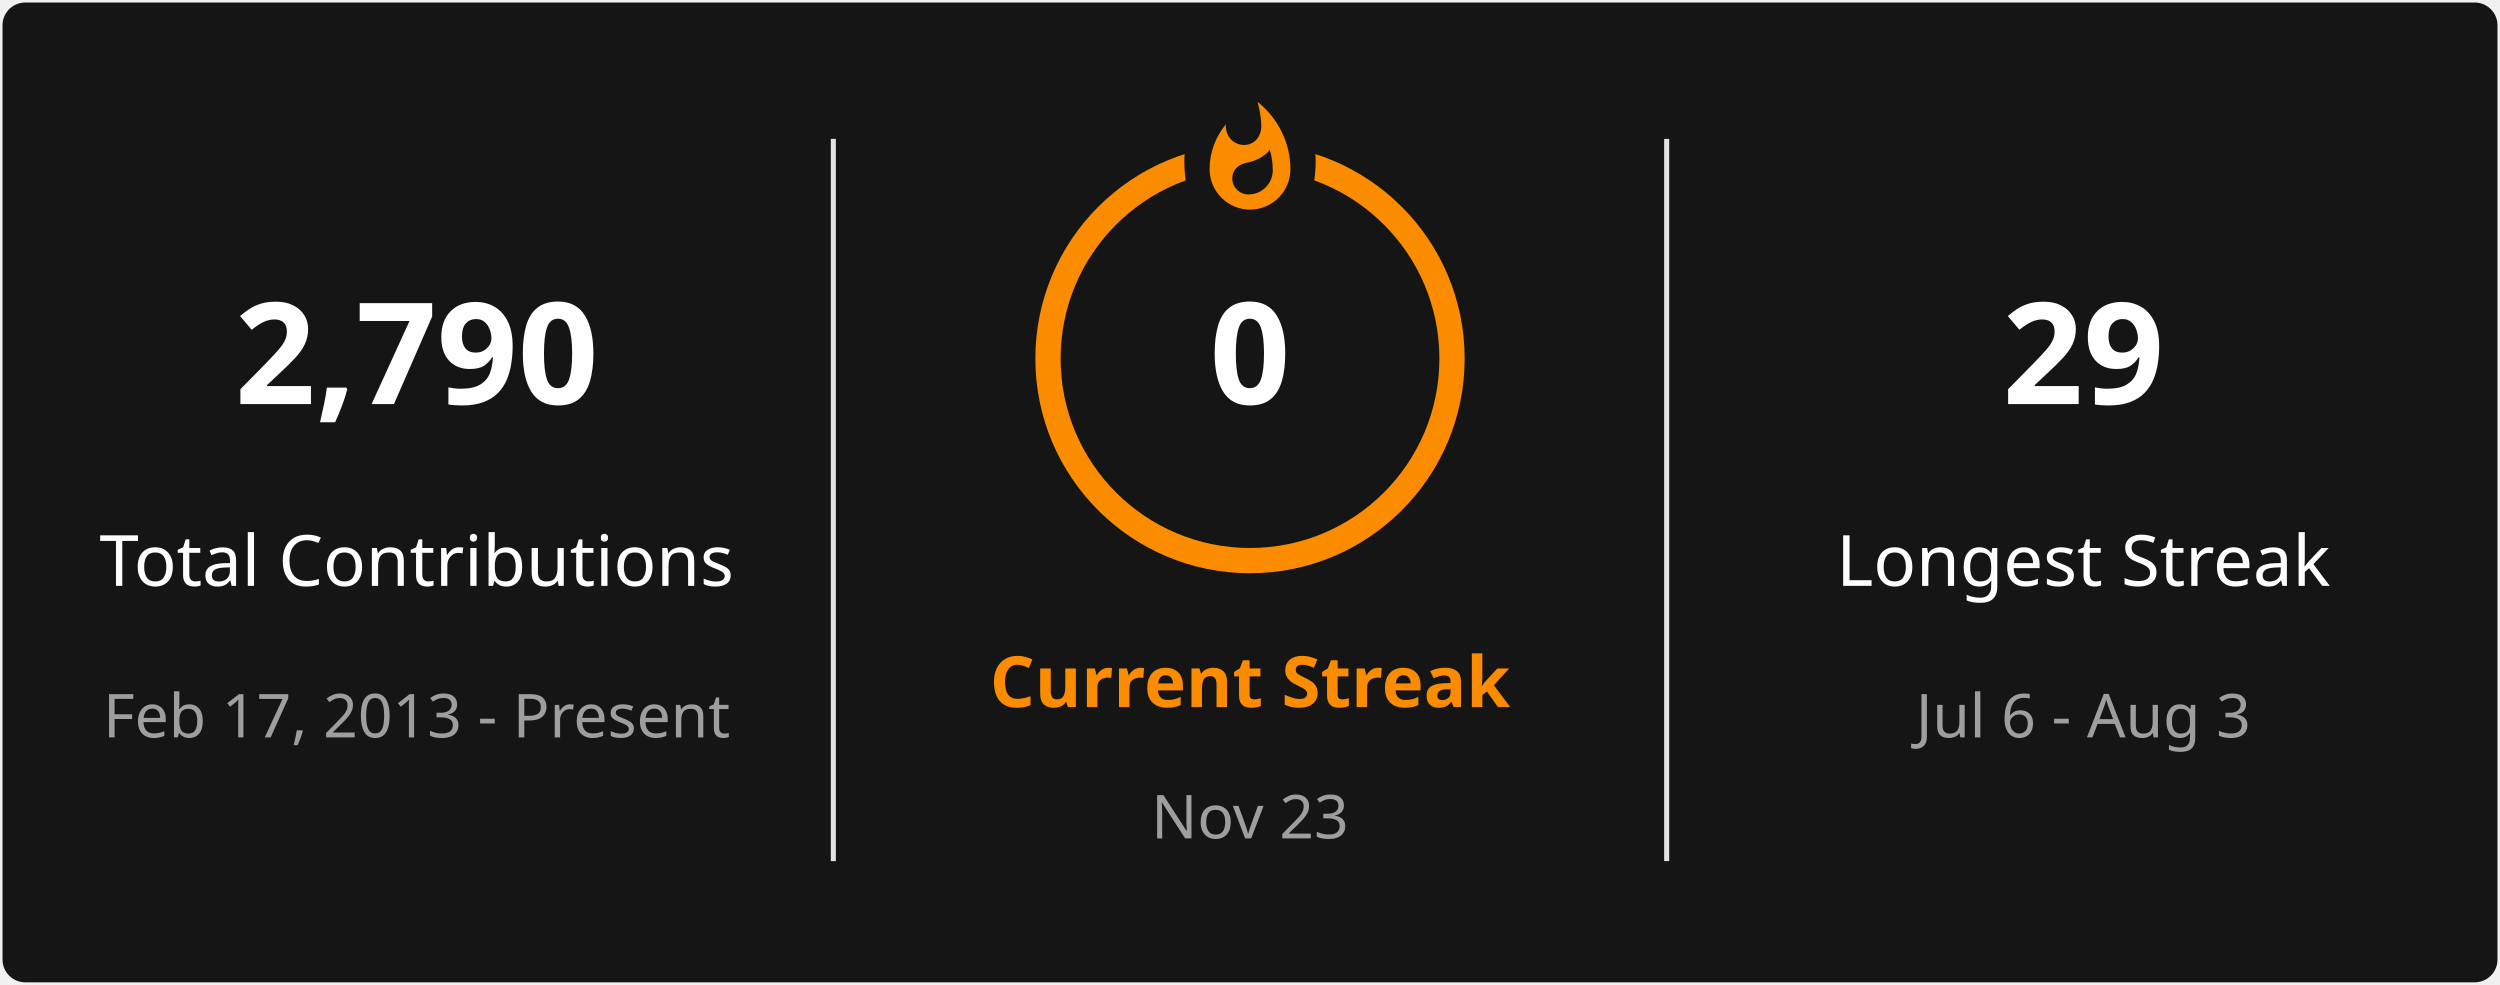
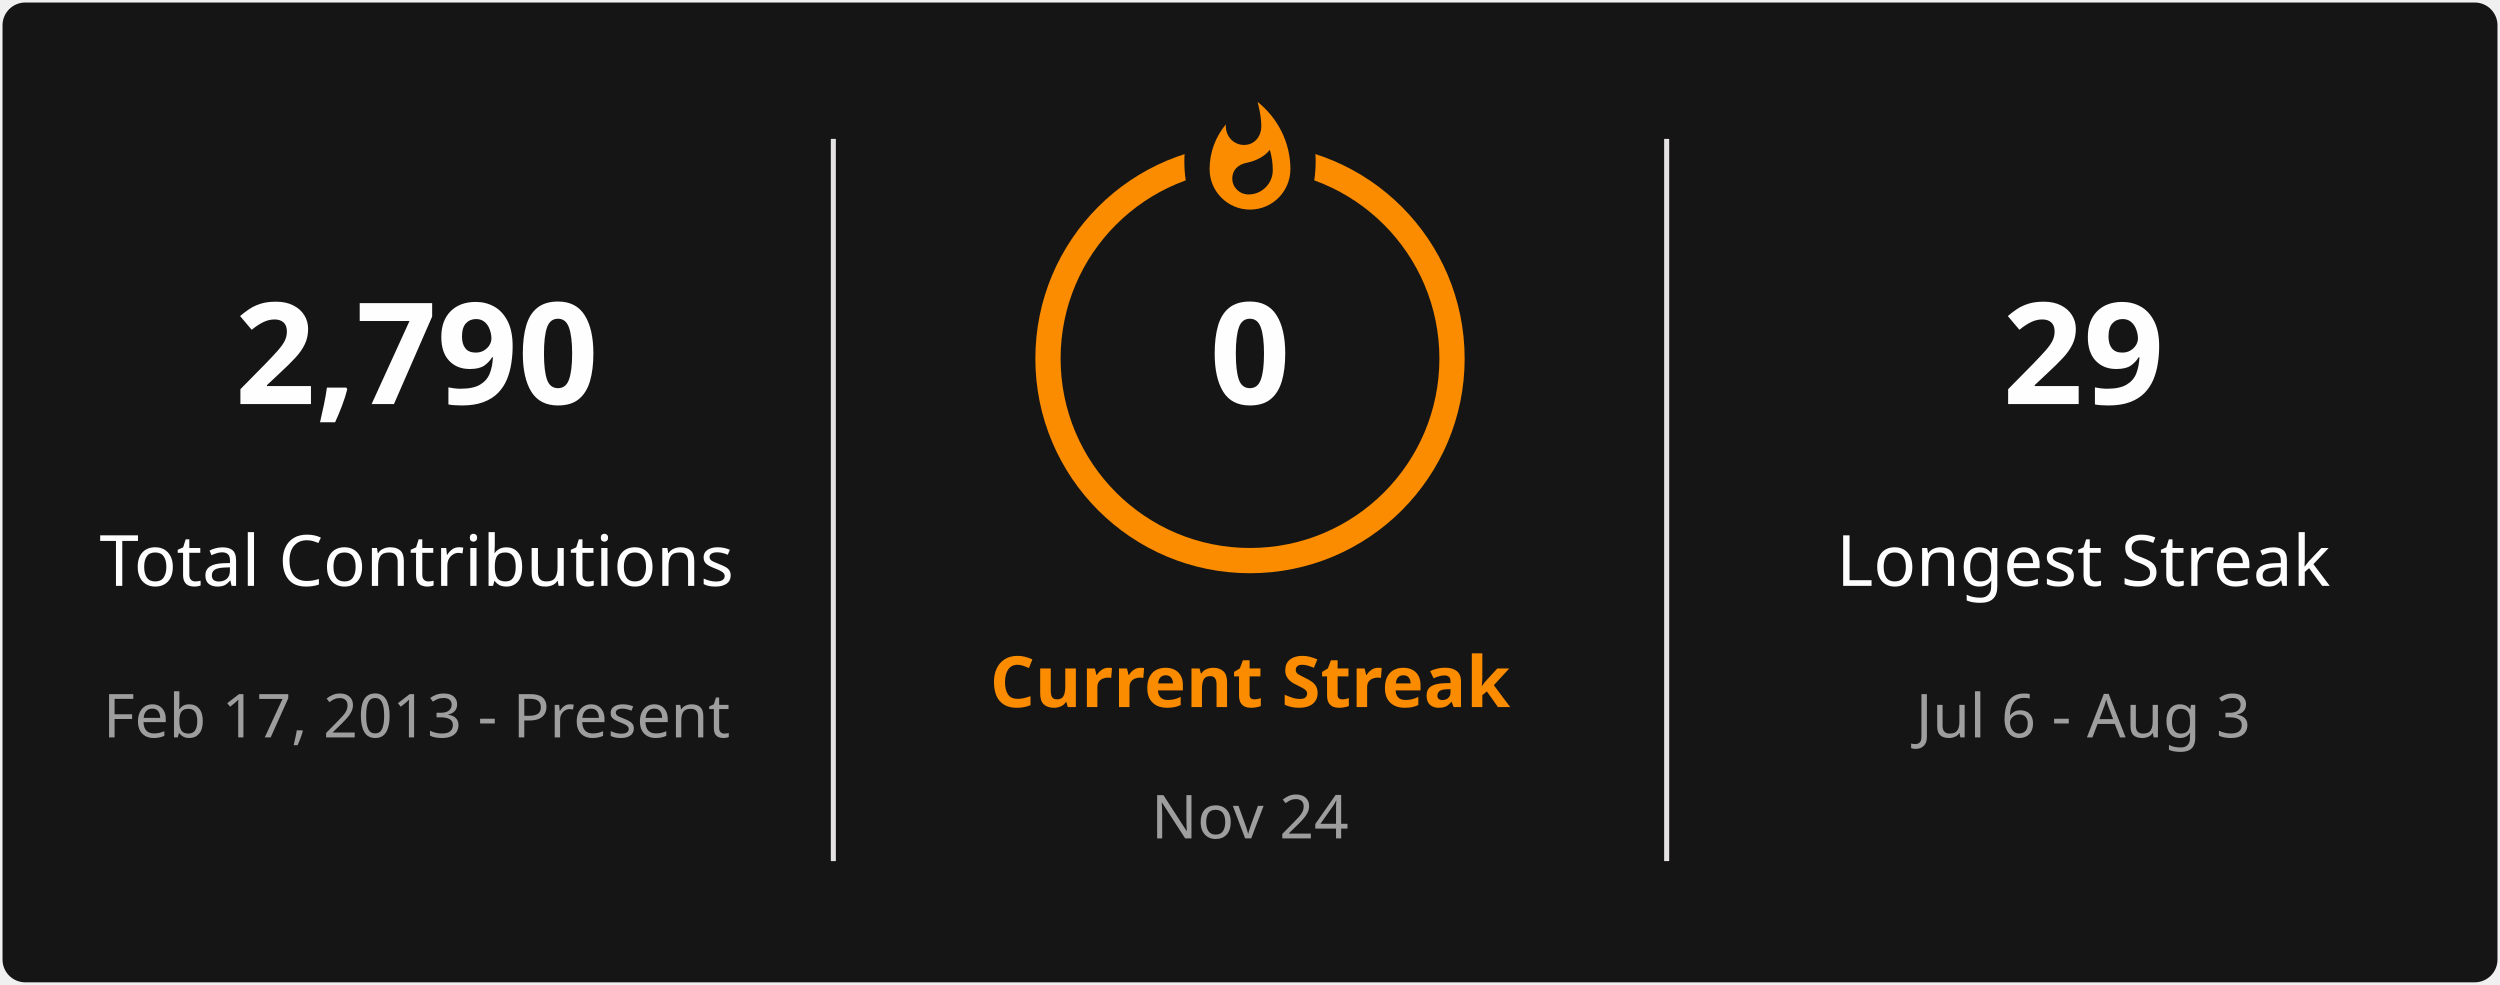
<svg xmlns="http://www.w3.org/2000/svg" style="isolation: isolate" viewBox="0 0 495 195" width="495px" height="195px" direction="ltr">
  <defs>
    <clipPath id="outer_rectangle">
      <rect width="495" height="195" rx="4.5" />
    </clipPath>
    <mask id="mask_out_ring_behind_fire">
      <rect width="495" height="195" fill="white" />
      <ellipse id="mask-ellipse" cx="247.5" cy="32" rx="13" ry="18" fill="black" />
    </mask>
  </defs>
  <g clip-path="url(#outer_rectangle)">
    <g style="isolation: isolate">
      <rect stroke="#000000" stroke-opacity="0" fill="#151515" rx="4.5" x="0.5" y="0.5" width="494" height="194" />
    </g>
    <g style="isolation: isolate">
      <line x1="165" y1="28" x2="165" y2="170" vector-effect="non-scaling-stroke" stroke-width="1" stroke="#E4E2E2" stroke-linejoin="miter" stroke-linecap="square" stroke-miterlimit="3" />
      <line x1="330" y1="28" x2="330" y2="170" vector-effect="non-scaling-stroke" stroke-width="1" stroke="#E4E2E2" stroke-linejoin="miter" stroke-linecap="square" stroke-miterlimit="3" />
    </g>
    <g style="isolation: isolate">
      <g transform="translate(82.5, 48)">
        <text x="0" y="32" stroke-width="0" text-anchor="middle" fill="#FEFEFE" stroke="none" font-family="&quot;Segoe UI&quot;, Ubuntu, sans-serif" font-weight="700" font-size="28px" font-style="normal" style="opacity: 1; opacity: 1;">
                        2,790
                    </text>
      </g>
      <g transform="translate(82.5, 84)">
        <text x="0" y="32" stroke-width="0" text-anchor="middle" fill="#FEFEFE" stroke="none" font-family="&quot;Segoe UI&quot;, Ubuntu, sans-serif" font-weight="400" font-size="14px" font-style="normal" style="opacity: 1; opacity: 1;">
                        Total Contributions
                    </text>
      </g>
      <g transform="translate(82.5, 114)">
        <text x="0" y="32" stroke-width="0" text-anchor="middle" fill="#9E9E9E" stroke="none" font-family="&quot;Segoe UI&quot;, Ubuntu, sans-serif" font-weight="400" font-size="12px" font-style="normal" style="opacity: 1; opacity: 1;">
                        Feb 17, 2013 - Present
                    </text>
      </g>
    </g>
    <g style="isolation: isolate">
      <g transform="translate(247.5, 108)">
        <text x="0" y="32" stroke-width="0" text-anchor="middle" fill="#FB8C00" stroke="none" font-family="&quot;Segoe UI&quot;, Ubuntu, sans-serif" font-weight="700" font-size="14px" font-style="normal" style="opacity: 1; opacity: 1;">
                        Current Streak
                    </text>
      </g>
      <g transform="translate(247.5, 145)">
        <text x="0" y="21" stroke-width="0" text-anchor="middle" fill="#9E9E9E" stroke="none" font-family="&quot;Segoe UI&quot;, Ubuntu, sans-serif" font-weight="400" font-size="12px" font-style="normal" style="opacity: 1; opacity: 1;">
-                         Nov 23
+                         Nov 24
                    </text>
      </g>
      <g mask="url(#mask_out_ring_behind_fire)">
        <circle cx="247.5" cy="71" r="40" fill="none" stroke="#FB8C00" stroke-width="5" style="opacity: 1; opacity: 1;" />
      </g>
      <g transform="translate(247.5, 19.5)" stroke-opacity="0" style="opacity: 1; opacity: 1;">
        <path d="M -12 -0.5 L 15 -0.5 L 15 23.5 L -12 23.5 L -12 -0.5 Z" fill="none" />
        <path d="M 1.5 0.67 C 1.5 0.67 2.24 3.32 2.24 5.47 C 2.24 7.53 0.89 9.2 -1.17 9.2 C -3.23 9.2 -4.79 7.53 -4.79 5.47 L -4.76 5.11 C -6.78 7.51 -8 10.62 -8 13.99 C -8 18.41 -4.42 22 0 22 C 4.42 22 8 18.41 8 13.99 C 8 8.6 5.41 3.79 1.5 0.67 Z M -0.29 19 C -2.07 19 -3.51 17.6 -3.51 15.86 C -3.51 14.24 -2.46 13.1 -0.7 12.74 C 1.07 12.38 2.9 11.53 3.92 10.16 C 4.31 11.45 4.51 12.81 4.51 14.2 C 4.51 16.85 2.36 19 -0.29 19 Z" fill="#FB8C00" stroke-opacity="0" />
      </g>
      <g transform="translate(247.5, 48)">
        <text x="0" y="32" stroke-width="0" text-anchor="middle" fill="#FEFEFE" stroke="none" font-family="&quot;Segoe UI&quot;, Ubuntu, sans-serif" font-weight="700" font-size="28px" font-style="normal" style="font-size: 28px;">
                        0
                    </text>
      </g>
    </g>
    <g style="isolation: isolate">
      <g transform="translate(412.5, 48)">
        <text x="0" y="32" stroke-width="0" text-anchor="middle" fill="#FEFEFE" stroke="none" font-family="&quot;Segoe UI&quot;, Ubuntu, sans-serif" font-weight="700" font-size="28px" font-style="normal" style="opacity: 1; opacity: 1;">
                        29
                    </text>
      </g>
      <g transform="translate(412.5, 84)">
        <text x="0" y="32" stroke-width="0" text-anchor="middle" fill="#FEFEFE" stroke="none" font-family="&quot;Segoe UI&quot;, Ubuntu, sans-serif" font-weight="400" font-size="14px" font-style="normal" style="opacity: 1; opacity: 1;">
                        Longest Streak
                    </text>
      </g>
      <g transform="translate(412.5, 114)">
        <text x="0" y="32" stroke-width="0" text-anchor="middle" fill="#9E9E9E" stroke="none" font-family="&quot;Segoe UI&quot;, Ubuntu, sans-serif" font-weight="400" font-size="12px" font-style="normal" style="opacity: 1; opacity: 1;">
                        Jul 6 - Aug 3
                    </text>
      </g>
    </g>
  </g>
</svg>
